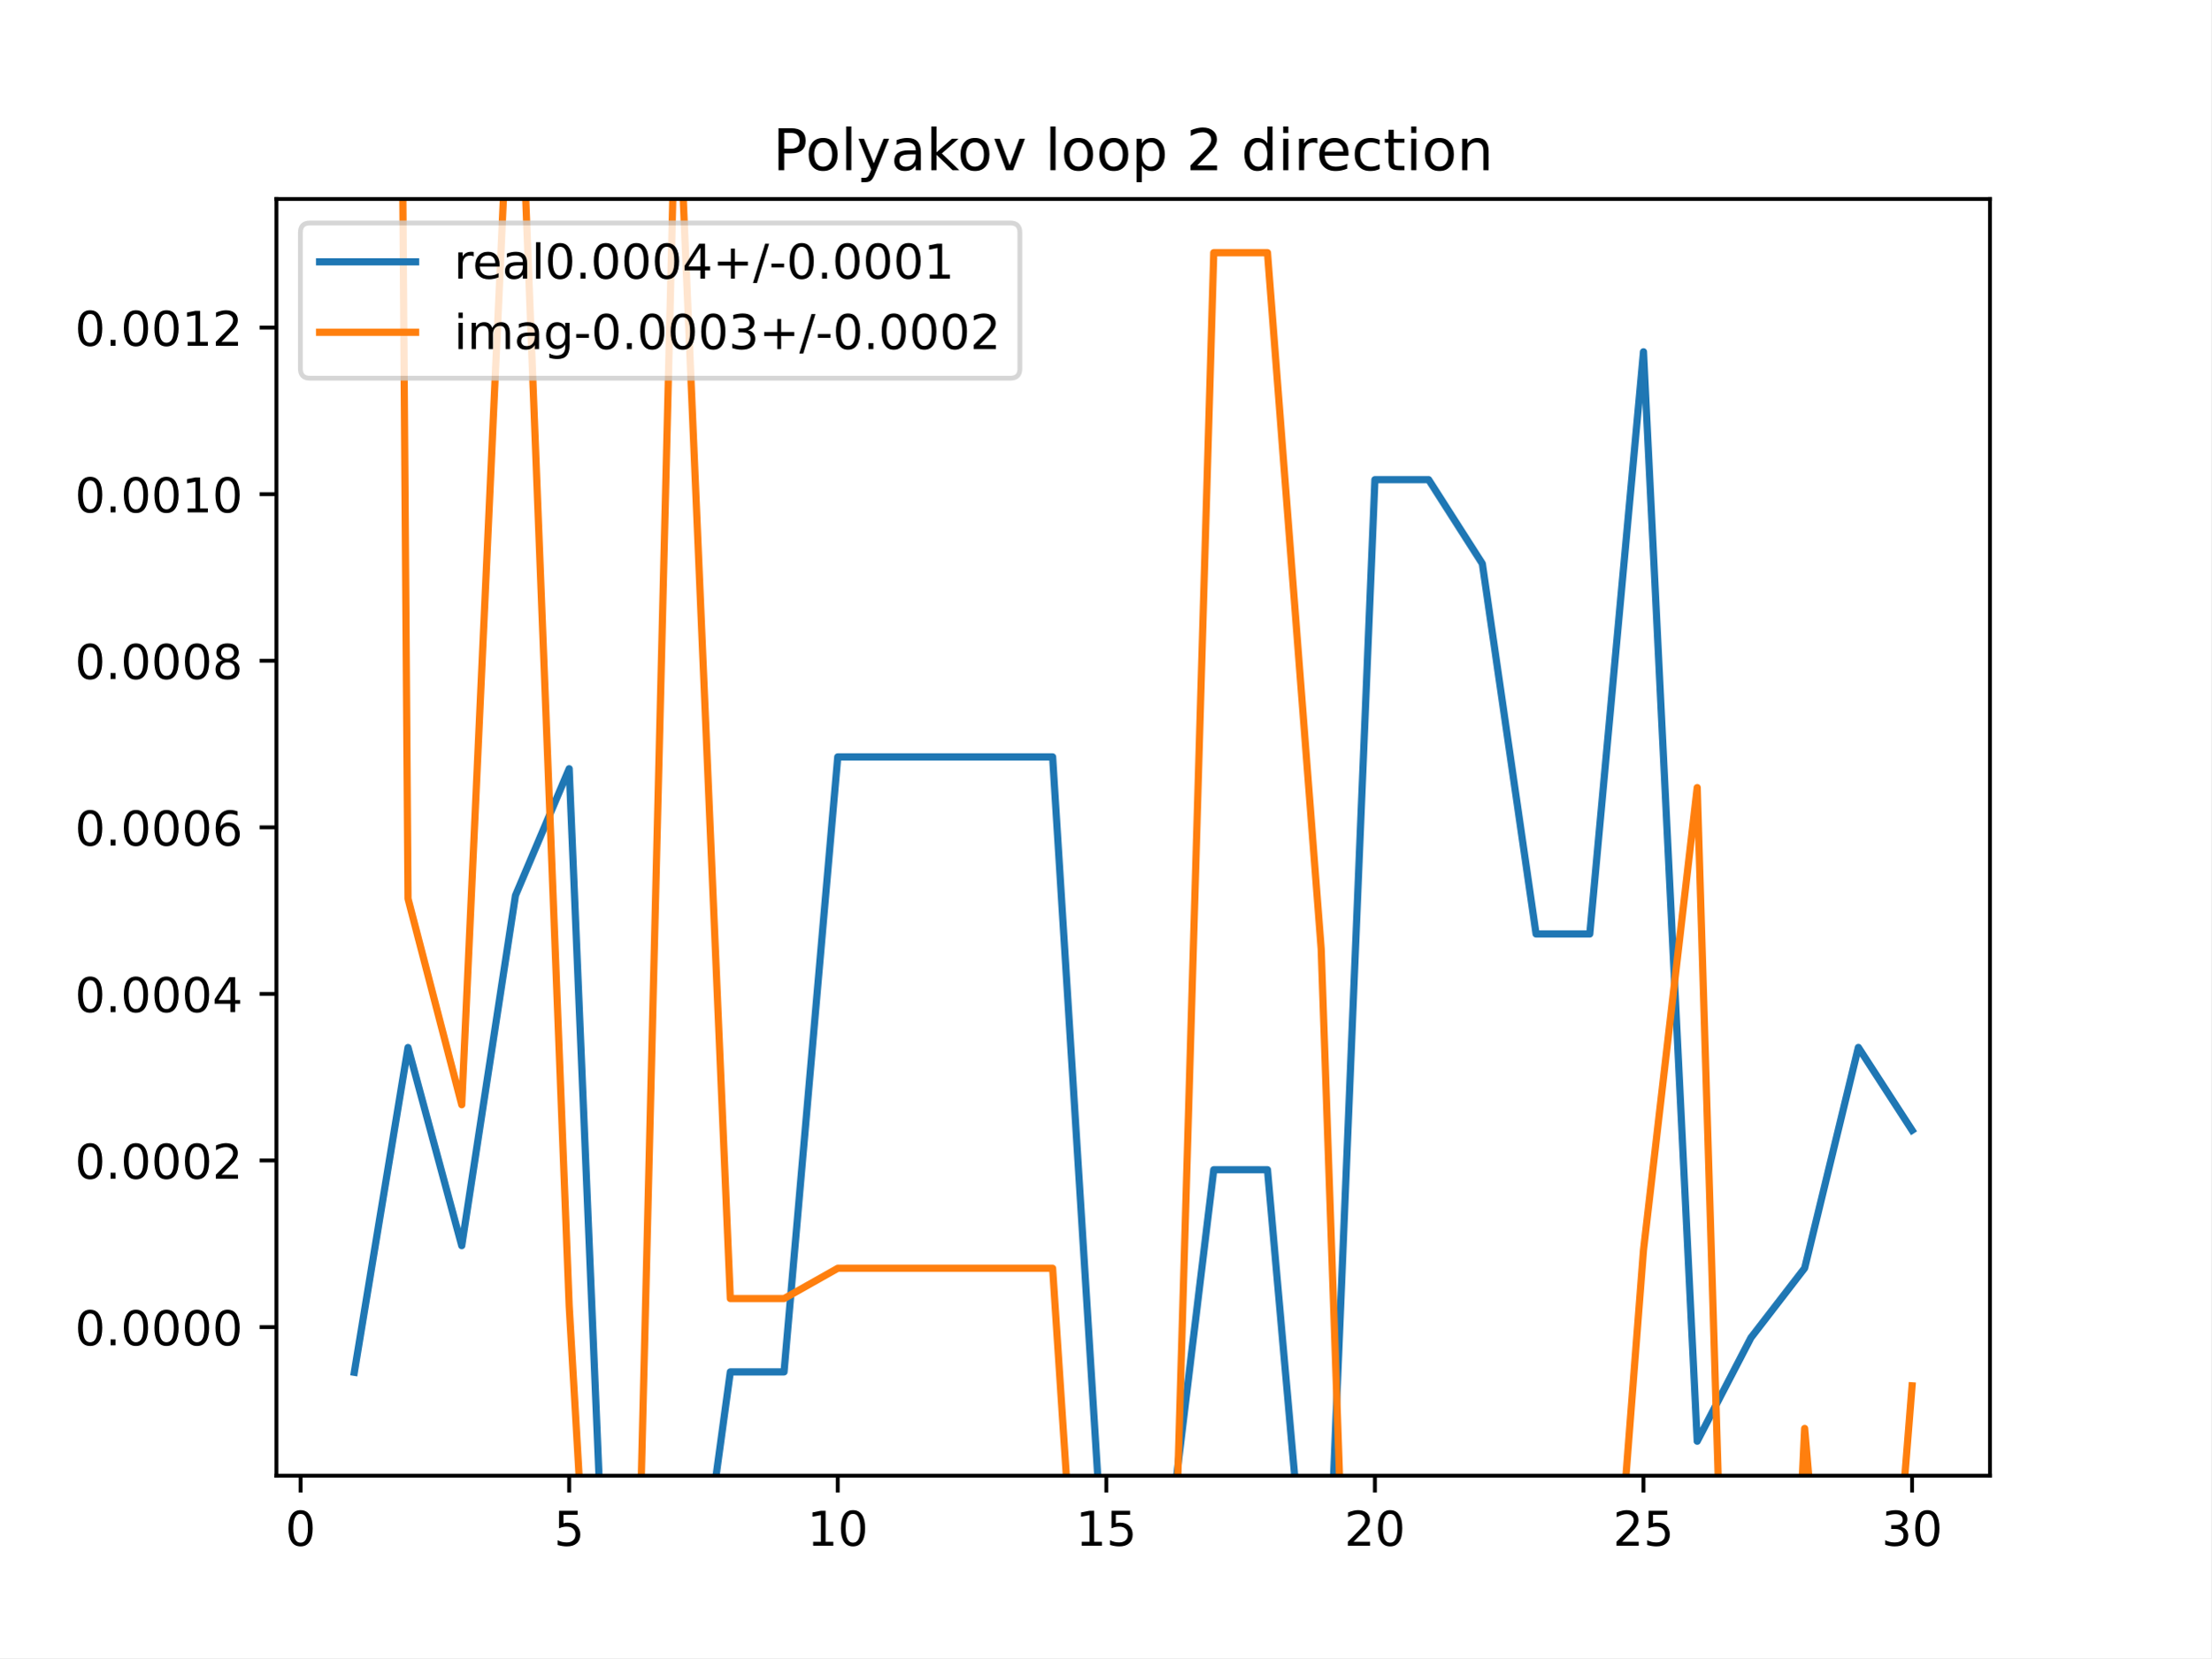
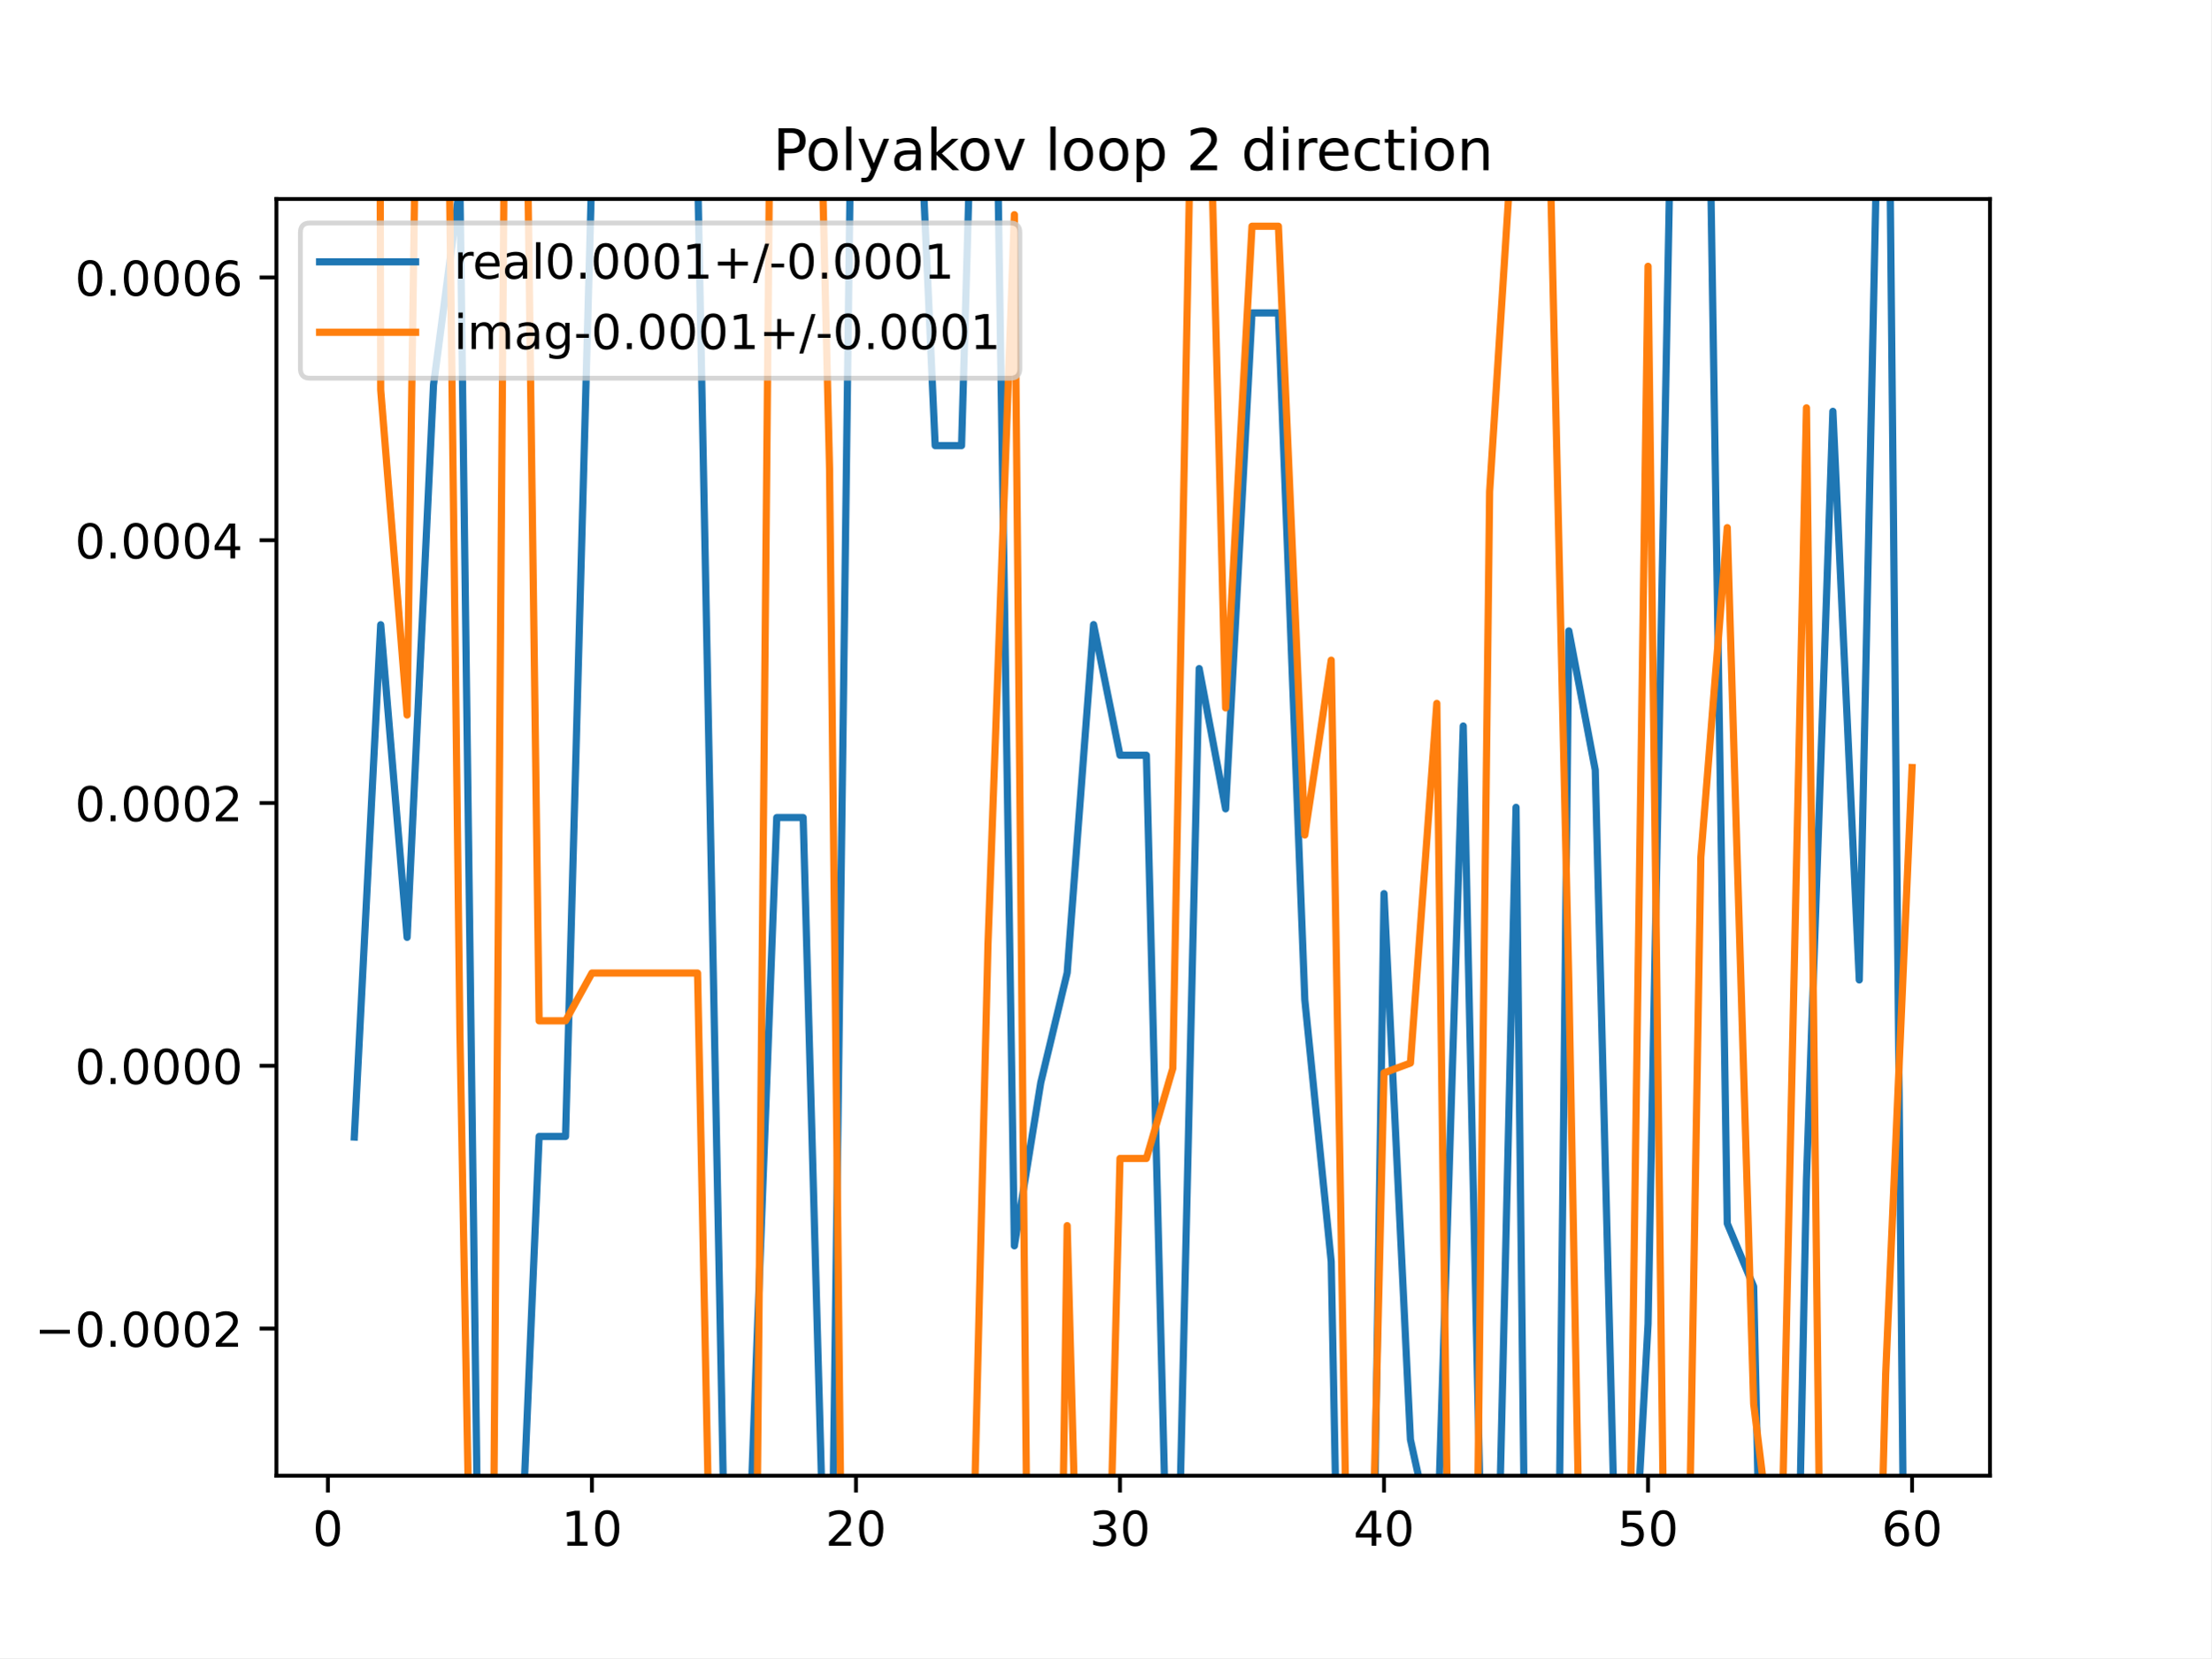
<svg xmlns="http://www.w3.org/2000/svg" xmlns:xlink="http://www.w3.org/1999/xlink" height="345.6pt" version="1.1" viewBox="0 0 460.8 345.6" width="460.8pt">
  <defs>
    <style type="text/css">
*{stroke-linecap:butt;stroke-linejoin:round;}
  </style>
  </defs>
  <g id="figure_1">
    <g id="patch_1">
      <path d="M 0 345.6  L 460.8 345.6  L 460.8 0  L 0 0  z " style="fill:#ffffff;" />
    </g>
    <g id="axes_1">
      <g id="patch_2">
        <path d="M 57.6 307.584  L 414.72 307.584  L 414.72 41.472  L 57.6 41.472  z " style="fill:#ffffff;" />
      </g>
      <g id="matplotlib.axis_1">
        <g id="xtick_1">
          <g id="line2d_1">
            <defs>
-               <path d="M 0 0  L 0 3.5  " id="m779e3c43b7" style="stroke:#000000;stroke-width:0.8;" />
-             </defs>
-             <g>
-               <use style="stroke:#000000;stroke-width:0.8;" x="62.638" xlink:href="#m779e3c43b7" y="307.584" />
+               <path d="M 0 0  L 0 3.5  " id="m7eafd9f081" style="stroke:#000000;stroke-width:0.8;" />
+             </defs>
+             <g>
+               <use style="stroke:#000000;stroke-width:0.8;" x="68.33" xlink:href="#m7eafd9f081" y="307.584" />
            </g>
          </g>
          <g id="text_1">
            <defs>
              <path d="M 31.781 66.406  Q 24.172 66.406 20.328 58.906  Q 16.5 51.422 16.5 36.375  Q 16.5 21.391 20.328 13.891  Q 24.172 6.391 31.781 6.391  Q 39.453 6.391 43.281 13.891  Q 47.125 21.391 47.125 36.375  Q 47.125 51.422 43.281 58.906  Q 39.453 66.406 31.781 66.406  z M 31.781 74.219  Q 44.047 74.219 50.516 64.516  Q 56.984 54.828 56.984 36.375  Q 56.984 17.969 50.516 8.266  Q 44.047 -1.422 31.781 -1.422  Q 19.531 -1.422 13.062 8.266  Q 6.594 17.969 6.594 36.375  Q 6.594 54.828 13.062 64.516  Q 19.531 74.219 31.781 74.219  z " id="DejaVuSans-48" />
            </defs>
-             <g transform="translate(59.45649 322.1824)scale(0.1 -0.1)">
+             <g transform="translate(65.14886 322.1824)scale(0.1 -0.1)">
              <use xlink:href="#DejaVuSans-48" />
            </g>
          </g>
        </g>
        <g id="xtick_2">
          <g id="line2d_2">
            <g>
-               <use style="stroke:#000000;stroke-width:0.8;" x="118.613" xlink:href="#m779e3c43b7" y="307.584" />
+               <use style="stroke:#000000;stroke-width:0.8;" x="123.356" xlink:href="#m7eafd9f081" y="307.584" />
            </g>
          </g>
          <g id="text_2">
            <defs>
-               <path d="M 10.797 72.906  L 49.516 72.906  L 49.516 64.594  L 19.828 64.594  L 19.828 46.734  Q 21.969 47.469 24.109 47.828  Q 26.266 48.188 28.422 48.188  Q 40.625 48.188 47.75 41.5  Q 54.891 34.812 54.891 23.391  Q 54.891 11.625 47.562 5.094  Q 40.234 -1.422 26.906 -1.422  Q 22.312 -1.422 17.547 -0.641  Q 12.797 0.141 7.719 1.703  L 7.719 11.625  Q 12.109 9.234 16.797 8.062  Q 21.484 6.891 26.703 6.891  Q 35.156 6.891 40.078 11.328  Q 45.016 15.766 45.016 23.391  Q 45.016 31 40.078 35.438  Q 35.156 39.891 26.703 39.891  Q 22.75 39.891 18.812 39.016  Q 14.891 38.141 10.797 36.281  z " id="DejaVuSans-53" />
-             </defs>
-             <g transform="translate(115.4314 322.1824)scale(0.1 -0.1)">
-               <use xlink:href="#DejaVuSans-53" />
+               <path d="M 12.406 8.297  L 28.516 8.297  L 28.516 63.922  L 10.984 60.406  L 10.984 69.391  L 28.422 72.906  L 38.281 72.906  L 38.281 8.297  L 54.391 8.297  L 54.391 0  L 12.406 0  z " id="DejaVuSans-49" />
+             </defs>
+             <g transform="translate(116.9938 322.1824)scale(0.1 -0.1)">
+               <use xlink:href="#DejaVuSans-49" />
+               <use x="63.623" xlink:href="#DejaVuSans-48" />
            </g>
          </g>
        </g>
        <g id="xtick_3">
          <g id="line2d_3">
            <g>
-               <use style="stroke:#000000;stroke-width:0.8;" x="174.588" xlink:href="#m779e3c43b7" y="307.584" />
+               <use style="stroke:#000000;stroke-width:0.8;" x="178.382" xlink:href="#m7eafd9f081" y="307.584" />
            </g>
          </g>
          <g id="text_3">
            <defs>
-               <path d="M 12.406 8.297  L 28.516 8.297  L 28.516 63.922  L 10.984 60.406  L 10.984 69.391  L 28.422 72.906  L 38.281 72.906  L 38.281 8.297  L 54.391 8.297  L 54.391 0  L 12.406 0  z " id="DejaVuSans-49" />
-             </defs>
-             <g transform="translate(168.2251 322.1824)scale(0.1 -0.1)">
-               <use xlink:href="#DejaVuSans-49" />
+               <path d="M 19.188 8.297  L 53.609 8.297  L 53.609 0  L 7.328 0  L 7.328 8.297  Q 12.938 14.109 22.625 23.891  Q 32.328 33.688 34.812 36.531  Q 39.547 41.844 41.422 45.531  Q 43.312 49.219 43.312 52.781  Q 43.312 58.594 39.234 62.25  Q 35.156 65.922 28.609 65.922  Q 23.969 65.922 18.812 64.312  Q 13.672 62.703 7.812 59.422  L 7.812 69.391  Q 13.766 71.781 18.938 73  Q 24.125 74.219 28.422 74.219  Q 39.75 74.219 46.484 68.547  Q 53.219 62.891 53.219 53.422  Q 53.219 48.922 51.531 44.891  Q 49.859 40.875 45.406 35.406  Q 44.188 33.984 37.641 27.219  Q 31.109 20.453 19.188 8.297  z " id="DejaVuSans-50" />
+             </defs>
+             <g transform="translate(172.02 322.1824)scale(0.1 -0.1)">
+               <use xlink:href="#DejaVuSans-50" />
              <use x="63.623" xlink:href="#DejaVuSans-48" />
            </g>
          </g>
        </g>
        <g id="xtick_4">
          <g id="line2d_4">
            <g>
-               <use style="stroke:#000000;stroke-width:0.8;" x="230.563" xlink:href="#m779e3c43b7" y="307.584" />
+               <use style="stroke:#000000;stroke-width:0.8;" x="233.409" xlink:href="#m7eafd9f081" y="307.584" />
            </g>
          </g>
          <g id="text_4">
-             <g transform="translate(224.2 322.1824)scale(0.1 -0.1)">
-               <use xlink:href="#DejaVuSans-49" />
-               <use x="63.623" xlink:href="#DejaVuSans-53" />
+             <defs>
+               <path d="M 40.578 39.312  Q 47.656 37.797 51.625 33  Q 55.609 28.219 55.609 21.188  Q 55.609 10.406 48.188 4.484  Q 40.766 -1.422 27.094 -1.422  Q 22.516 -1.422 17.656 -0.516  Q 12.797 0.391 7.625 2.203  L 7.625 11.719  Q 11.719 9.328 16.594 8.109  Q 21.484 6.891 26.812 6.891  Q 36.078 6.891 40.938 10.547  Q 45.797 14.203 45.797 21.188  Q 45.797 27.641 41.281 31.266  Q 36.766 34.906 28.719 34.906  L 20.219 34.906  L 20.219 43.016  L 29.109 43.016  Q 36.375 43.016 40.234 45.922  Q 44.094 48.828 44.094 54.297  Q 44.094 59.906 40.109 62.906  Q 36.141 65.922 28.719 65.922  Q 24.656 65.922 20.016 65.031  Q 15.375 64.156 9.812 62.312  L 9.812 71.094  Q 15.438 72.656 20.344 73.438  Q 25.25 74.219 29.594 74.219  Q 40.828 74.219 47.359 69.109  Q 53.906 64.016 53.906 55.328  Q 53.906 49.266 50.438 45.094  Q 46.969 40.922 40.578 39.312  z " id="DejaVuSans-51" />
+             </defs>
+             <g transform="translate(227.0462 322.1824)scale(0.1 -0.1)">
+               <use xlink:href="#DejaVuSans-51" />
+               <use x="63.623" xlink:href="#DejaVuSans-48" />
            </g>
          </g>
        </g>
        <g id="xtick_5">
          <g id="line2d_5">
            <g>
-               <use style="stroke:#000000;stroke-width:0.8;" x="286.537" xlink:href="#m779e3c43b7" y="307.584" />
+               <use style="stroke:#000000;stroke-width:0.8;" x="288.435" xlink:href="#m7eafd9f081" y="307.584" />
            </g>
          </g>
          <g id="text_5">
            <defs>
-               <path d="M 19.188 8.297  L 53.609 8.297  L 53.609 0  L 7.328 0  L 7.328 8.297  Q 12.938 14.109 22.625 23.891  Q 32.328 33.688 34.812 36.531  Q 39.547 41.844 41.422 45.531  Q 43.312 49.219 43.312 52.781  Q 43.312 58.594 39.234 62.25  Q 35.156 65.922 28.609 65.922  Q 23.969 65.922 18.812 64.312  Q 13.672 62.703 7.812 59.422  L 7.812 69.391  Q 13.766 71.781 18.938 73  Q 24.125 74.219 28.422 74.219  Q 39.75 74.219 46.484 68.547  Q 53.219 62.891 53.219 53.422  Q 53.219 48.922 51.531 44.891  Q 49.859 40.875 45.406 35.406  Q 44.188 33.984 37.641 27.219  Q 31.109 20.453 19.188 8.297  z " id="DejaVuSans-50" />
-             </defs>
-             <g transform="translate(280.1749 322.1824)scale(0.1 -0.1)">
-               <use xlink:href="#DejaVuSans-50" />
+               <path d="M 37.797 64.312  L 12.891 25.391  L 37.797 25.391  z M 35.203 72.906  L 47.609 72.906  L 47.609 25.391  L 58.016 25.391  L 58.016 17.188  L 47.609 17.188  L 47.609 0  L 37.797 0  L 37.797 17.188  L 4.891 17.188  L 4.891 26.703  z " id="DejaVuSans-52" />
+             </defs>
+             <g transform="translate(282.0724 322.1824)scale(0.1 -0.1)">
+               <use xlink:href="#DejaVuSans-52" />
              <use x="63.623" xlink:href="#DejaVuSans-48" />
            </g>
          </g>
        </g>
        <g id="xtick_6">
          <g id="line2d_6">
            <g>
-               <use style="stroke:#000000;stroke-width:0.8;" x="342.512" xlink:href="#m779e3c43b7" y="307.584" />
+               <use style="stroke:#000000;stroke-width:0.8;" x="343.461" xlink:href="#m7eafd9f081" y="307.584" />
            </g>
          </g>
          <g id="text_6">
-             <g transform="translate(336.1499 322.1824)scale(0.1 -0.1)">
-               <use xlink:href="#DejaVuSans-50" />
-               <use x="63.623" xlink:href="#DejaVuSans-53" />
+             <defs>
+               <path d="M 10.797 72.906  L 49.516 72.906  L 49.516 64.594  L 19.828 64.594  L 19.828 46.734  Q 21.969 47.469 24.109 47.828  Q 26.266 48.188 28.422 48.188  Q 40.625 48.188 47.75 41.5  Q 54.891 34.812 54.891 23.391  Q 54.891 11.625 47.562 5.094  Q 40.234 -1.422 26.906 -1.422  Q 22.312 -1.422 17.547 -0.641  Q 12.797 0.141 7.719 1.703  L 7.719 11.625  Q 12.109 9.234 16.797 8.062  Q 21.484 6.891 26.703 6.891  Q 35.156 6.891 40.078 11.328  Q 45.016 15.766 45.016 23.391  Q 45.016 31 40.078 35.438  Q 35.156 39.891 26.703 39.891  Q 22.75 39.891 18.812 39.016  Q 14.891 38.141 10.797 36.281  z " id="DejaVuSans-53" />
+             </defs>
+             <g transform="translate(337.0986 322.1824)scale(0.1 -0.1)">
+               <use xlink:href="#DejaVuSans-53" />
+               <use x="63.623" xlink:href="#DejaVuSans-48" />
            </g>
          </g>
        </g>
        <g id="xtick_7">
          <g id="line2d_7">
            <g>
-               <use style="stroke:#000000;stroke-width:0.8;" x="398.487" xlink:href="#m779e3c43b7" y="307.584" />
+               <use style="stroke:#000000;stroke-width:0.8;" x="398.487" xlink:href="#m7eafd9f081" y="307.584" />
            </g>
          </g>
          <g id="text_7">
            <defs>
-               <path d="M 40.578 39.312  Q 47.656 37.797 51.625 33  Q 55.609 28.219 55.609 21.188  Q 55.609 10.406 48.188 4.484  Q 40.766 -1.422 27.094 -1.422  Q 22.516 -1.422 17.656 -0.516  Q 12.797 0.391 7.625 2.203  L 7.625 11.719  Q 11.719 9.328 16.594 8.109  Q 21.484 6.891 26.812 6.891  Q 36.078 6.891 40.938 10.547  Q 45.797 14.203 45.797 21.188  Q 45.797 27.641 41.281 31.266  Q 36.766 34.906 28.719 34.906  L 20.219 34.906  L 20.219 43.016  L 29.109 43.016  Q 36.375 43.016 40.234 45.922  Q 44.094 48.828 44.094 54.297  Q 44.094 59.906 40.109 62.906  Q 36.141 65.922 28.719 65.922  Q 24.656 65.922 20.016 65.031  Q 15.375 64.156 9.812 62.312  L 9.812 71.094  Q 15.438 72.656 20.344 73.438  Q 25.25 74.219 29.594 74.219  Q 40.828 74.219 47.359 69.109  Q 53.906 64.016 53.906 55.328  Q 53.906 49.266 50.438 45.094  Q 46.969 40.922 40.578 39.312  z " id="DejaVuSans-51" />
+               <path d="M 33.016 40.375  Q 26.375 40.375 22.484 35.828  Q 18.609 31.297 18.609 23.391  Q 18.609 15.531 22.484 10.953  Q 26.375 6.391 33.016 6.391  Q 39.656 6.391 43.531 10.953  Q 47.406 15.531 47.406 23.391  Q 47.406 31.297 43.531 35.828  Q 39.656 40.375 33.016 40.375  z M 52.594 71.297  L 52.594 62.312  Q 48.875 64.062 45.094 64.984  Q 41.312 65.922 37.594 65.922  Q 27.828 65.922 22.672 59.328  Q 17.531 52.734 16.797 39.406  Q 19.672 43.656 24.016 45.922  Q 28.375 48.188 33.594 48.188  Q 44.578 48.188 50.953 41.516  Q 57.328 34.859 57.328 23.391  Q 57.328 12.156 50.688 5.359  Q 44.047 -1.422 33.016 -1.422  Q 20.359 -1.422 13.672 8.266  Q 6.984 17.969 6.984 36.375  Q 6.984 53.656 15.188 63.938  Q 23.391 74.219 37.203 74.219  Q 40.922 74.219 44.703 73.484  Q 48.484 72.75 52.594 71.297  z " id="DejaVuSans-54" />
            </defs>
            <g transform="translate(392.1248 322.1824)scale(0.1 -0.1)">
-               <use xlink:href="#DejaVuSans-51" />
+               <use xlink:href="#DejaVuSans-54" />
              <use x="63.623" xlink:href="#DejaVuSans-48" />
            </g>
          </g>
        </g>
      </g>
      <g id="matplotlib.axis_2">
        <g id="ytick_1">
          <g id="line2d_8">
            <defs>
-               <path d="M 0 0  L -3.5 0  " id="m51bf676c31" style="stroke:#000000;stroke-width:0.8;" />
-             </defs>
-             <g>
-               <use style="stroke:#000000;stroke-width:0.8;" x="57.6" xlink:href="#m51bf676c31" y="276.61" />
+               <path d="M 0 0  L -3.5 0  " id="mefe48803ef" style="stroke:#000000;stroke-width:0.8;" />
+             </defs>
+             <g>
+               <use style="stroke:#000000;stroke-width:0.8;" x="57.6" xlink:href="#mefe48803ef" y="276.922" />
            </g>
          </g>
          <g id="text_8">
            <defs>
+               <path d="M 10.594 35.5  L 73.188 35.5  L 73.188 27.203  L 10.594 27.203  z " id="DejaVuSans-8722" />
              <path d="M 10.688 12.406  L 21 12.406  L 21 0  L 10.688 0  z " id="DejaVuSans-46" />
            </defs>
-             <g transform="translate(15.60938 280.4095)scale(0.1 -0.1)">
+             <g transform="translate(7.229687 280.7209)scale(0.1 -0.1)">
+               <use xlink:href="#DejaVuSans-8722" />
+               <use x="83.789" xlink:href="#DejaVuSans-48" />
+               <use x="147.412" xlink:href="#DejaVuSans-46" />
+               <use x="179.199" xlink:href="#DejaVuSans-48" />
+               <use x="242.822" xlink:href="#DejaVuSans-48" />
+               <use x="306.445" xlink:href="#DejaVuSans-48" />
+               <use x="370.068" xlink:href="#DejaVuSans-50" />
+             </g>
+           </g>
+         </g>
+         <g id="ytick_2">
+           <g id="line2d_9">
+             <g>
+               <use style="stroke:#000000;stroke-width:0.8;" x="57.6" xlink:href="#mefe48803ef" y="222.145" />
+             </g>
+           </g>
+           <g id="text_9">
+             <g transform="translate(15.60938 225.9446)scale(0.1 -0.1)">
              <use xlink:href="#DejaVuSans-48" />
              <use x="63.623" xlink:href="#DejaVuSans-46" />
              <use x="95.41" xlink:href="#DejaVuSans-48" />
              <use x="159.033" xlink:href="#DejaVuSans-48" />
              <use x="222.656" xlink:href="#DejaVuSans-48" />
              <use x="286.279" xlink:href="#DejaVuSans-48" />
            </g>
          </g>
        </g>
-         <g id="ytick_2">
-           <g id="line2d_9">
-             <g>
-               <use style="stroke:#000000;stroke-width:0.8;" x="57.6" xlink:href="#m51bf676c31" y="241.887" />
-             </g>
-           </g>
-           <g id="text_9">
-             <g transform="translate(15.60938 245.6865)scale(0.1 -0.1)">
+         <g id="ytick_3">
+           <g id="line2d_10">
+             <g>
+               <use style="stroke:#000000;stroke-width:0.8;" x="57.6" xlink:href="#mefe48803ef" y="167.369" />
+             </g>
+           </g>
+           <g id="text_10">
+             <g transform="translate(15.60938 171.1682)scale(0.1 -0.1)">
              <use xlink:href="#DejaVuSans-48" />
              <use x="63.623" xlink:href="#DejaVuSans-46" />
              <use x="95.41" xlink:href="#DejaVuSans-48" />
              <use x="159.033" xlink:href="#DejaVuSans-48" />
              <use x="222.656" xlink:href="#DejaVuSans-48" />
              <use x="286.279" xlink:href="#DejaVuSans-50" />
            </g>
          </g>
        </g>
-         <g id="ytick_3">
-           <g id="line2d_10">
-             <g>
-               <use style="stroke:#000000;stroke-width:0.8;" x="57.6" xlink:href="#m51bf676c31" y="207.164" />
-             </g>
-           </g>
-           <g id="text_10">
-             <defs>
-               <path d="M 37.797 64.312  L 12.891 25.391  L 37.797 25.391  z M 35.203 72.906  L 47.609 72.906  L 47.609 25.391  L 58.016 25.391  L 58.016 17.188  L 47.609 17.188  L 47.609 0  L 37.797 0  L 37.797 17.188  L 4.891 17.188  L 4.891 26.703  z " id="DejaVuSans-52" />
-             </defs>
-             <g transform="translate(15.60938 210.9635)scale(0.1 -0.1)">
+         <g id="ytick_4">
+           <g id="line2d_11">
+             <g>
+               <use style="stroke:#000000;stroke-width:0.8;" x="57.6" xlink:href="#mefe48803ef" y="112.593" />
+             </g>
+           </g>
+           <g id="text_11">
+             <g transform="translate(15.60938 116.3919)scale(0.1 -0.1)">
              <use xlink:href="#DejaVuSans-48" />
              <use x="63.623" xlink:href="#DejaVuSans-46" />
              <use x="95.41" xlink:href="#DejaVuSans-48" />
              <use x="159.033" xlink:href="#DejaVuSans-48" />
              <use x="222.656" xlink:href="#DejaVuSans-48" />
              <use x="286.279" xlink:href="#DejaVuSans-52" />
            </g>
          </g>
        </g>
-         <g id="ytick_4">
-           <g id="line2d_11">
-             <g>
-               <use style="stroke:#000000;stroke-width:0.8;" x="57.6" xlink:href="#m51bf676c31" y="172.441" />
-             </g>
-           </g>
-           <g id="text_11">
-             <defs>
-               <path d="M 33.016 40.375  Q 26.375 40.375 22.484 35.828  Q 18.609 31.297 18.609 23.391  Q 18.609 15.531 22.484 10.953  Q 26.375 6.391 33.016 6.391  Q 39.656 6.391 43.531 10.953  Q 47.406 15.531 47.406 23.391  Q 47.406 31.297 43.531 35.828  Q 39.656 40.375 33.016 40.375  z M 52.594 71.297  L 52.594 62.312  Q 48.875 64.062 45.094 64.984  Q 41.312 65.922 37.594 65.922  Q 27.828 65.922 22.672 59.328  Q 17.531 52.734 16.797 39.406  Q 19.672 43.656 24.016 45.922  Q 28.375 48.188 33.594 48.188  Q 44.578 48.188 50.953 41.516  Q 57.328 34.859 57.328 23.391  Q 57.328 12.156 50.688 5.359  Q 44.047 -1.422 33.016 -1.422  Q 20.359 -1.422 13.672 8.266  Q 6.984 17.969 6.984 36.375  Q 6.984 53.656 15.188 63.938  Q 23.391 74.219 37.203 74.219  Q 40.922 74.219 44.703 73.484  Q 48.484 72.75 52.594 71.297  z " id="DejaVuSans-54" />
-             </defs>
-             <g transform="translate(15.60938 176.2405)scale(0.1 -0.1)">
+         <g id="ytick_5">
+           <g id="line2d_12">
+             <g>
+               <use style="stroke:#000000;stroke-width:0.8;" x="57.6" xlink:href="#mefe48803ef" y="57.816" />
+             </g>
+           </g>
+           <g id="text_12">
+             <g transform="translate(15.60938 61.61552)scale(0.1 -0.1)">
              <use xlink:href="#DejaVuSans-48" />
              <use x="63.623" xlink:href="#DejaVuSans-46" />
              <use x="95.41" xlink:href="#DejaVuSans-48" />
              <use x="159.033" xlink:href="#DejaVuSans-48" />
              <use x="222.656" xlink:href="#DejaVuSans-48" />
              <use x="286.279" xlink:href="#DejaVuSans-54" />
            </g>
          </g>
        </g>
-         <g id="ytick_5">
-           <g id="line2d_12">
-             <g>
-               <use style="stroke:#000000;stroke-width:0.8;" x="57.6" xlink:href="#m51bf676c31" y="137.718" />
-             </g>
-           </g>
-           <g id="text_12">
-             <defs>
-               <path d="M 31.781 34.625  Q 24.75 34.625 20.719 30.859  Q 16.703 27.094 16.703 20.516  Q 16.703 13.922 20.719 10.156  Q 24.75 6.391 31.781 6.391  Q 38.812 6.391 42.859 10.172  Q 46.922 13.969 46.922 20.516  Q 46.922 27.094 42.891 30.859  Q 38.875 34.625 31.781 34.625  z M 21.922 38.812  Q 15.578 40.375 12.031 44.719  Q 8.5 49.078 8.5 55.328  Q 8.5 64.062 14.719 69.141  Q 20.953 74.219 31.781 74.219  Q 42.672 74.219 48.875 69.141  Q 55.078 64.062 55.078 55.328  Q 55.078 49.078 51.531 44.719  Q 48 40.375 41.703 38.812  Q 48.828 37.156 52.797 32.312  Q 56.781 27.484 56.781 20.516  Q 56.781 9.906 50.312 4.234  Q 43.844 -1.422 31.781 -1.422  Q 19.734 -1.422 13.25 4.234  Q 6.781 9.906 6.781 20.516  Q 6.781 27.484 10.781 32.312  Q 14.797 37.156 21.922 38.812  z M 18.312 54.391  Q 18.312 48.734 21.844 45.562  Q 25.391 42.391 31.781 42.391  Q 38.141 42.391 41.719 45.562  Q 45.312 48.734 45.312 54.391  Q 45.312 60.062 41.719 63.234  Q 38.141 66.406 31.781 66.406  Q 25.391 66.406 21.844 63.234  Q 18.312 60.062 18.312 54.391  z " id="DejaVuSans-56" />
-             </defs>
-             <g transform="translate(15.60938 141.5176)scale(0.1 -0.1)">
-               <use xlink:href="#DejaVuSans-48" />
-               <use x="63.623" xlink:href="#DejaVuSans-46" />
-               <use x="95.41" xlink:href="#DejaVuSans-48" />
-               <use x="159.033" xlink:href="#DejaVuSans-48" />
-               <use x="222.656" xlink:href="#DejaVuSans-48" />
-               <use x="286.279" xlink:href="#DejaVuSans-56" />
-             </g>
-           </g>
-         </g>
-         <g id="ytick_6">
-           <g id="line2d_13">
-             <g>
-               <use style="stroke:#000000;stroke-width:0.8;" x="57.6" xlink:href="#m51bf676c31" y="102.995" />
-             </g>
-           </g>
-           <g id="text_13">
-             <g transform="translate(15.60938 106.7946)scale(0.1 -0.1)">
-               <use xlink:href="#DejaVuSans-48" />
-               <use x="63.623" xlink:href="#DejaVuSans-46" />
-               <use x="95.41" xlink:href="#DejaVuSans-48" />
-               <use x="159.033" xlink:href="#DejaVuSans-48" />
-               <use x="222.656" xlink:href="#DejaVuSans-49" />
-               <use x="286.279" xlink:href="#DejaVuSans-48" />
-             </g>
-           </g>
-         </g>
-         <g id="ytick_7">
-           <g id="line2d_14">
-             <g>
-               <use style="stroke:#000000;stroke-width:0.8;" x="57.6" xlink:href="#m51bf676c31" y="68.272" />
-             </g>
-           </g>
-           <g id="text_14">
-             <g transform="translate(15.60938 72.07157)scale(0.1 -0.1)">
-               <use xlink:href="#DejaVuSans-48" />
-               <use x="63.623" xlink:href="#DejaVuSans-46" />
-               <use x="95.41" xlink:href="#DejaVuSans-48" />
-               <use x="159.033" xlink:href="#DejaVuSans-48" />
-               <use x="222.656" xlink:href="#DejaVuSans-49" />
-               <use x="286.279" xlink:href="#DejaVuSans-50" />
-             </g>
-           </g>
-         </g>
-       </g>
-       <g id="line2d_15">
-         <path clip-path="url(#p503622e63b)" d="M 73.833 286.024  L 85.028 218.332  L 96.223 259.64  L 107.418 186.647  L 118.613 160.227  L 126.469 346.6  M 143.885 346.6  L 152.198 285.947  L 163.393 285.947  L 174.588 157.76  L 185.783 157.76  L 196.978 157.76  L 208.173 157.76  L 219.368 157.76  L 230.563 336.25  L 241.757 336.25  L 252.952 243.81  L 264.147 243.81  L 273.274 346.6  M 276.309 346.6  L 286.537 99.972  L 297.732 99.972  L 308.927 117.488  L 320.122 194.666  L 331.317 194.666  L 342.512 73.318  L 353.707 300.399  L 364.902 278.827  L 376.097 264.314  L 387.292 218.315  L 398.487 235.583  " style="fill:none;stroke:#1f77b4;stroke-linecap:square;stroke-width:1.5;" />
-       </g>
-       <g id="line2d_16">
-         <path clip-path="url(#p503622e63b)" d="M 83.641 -1  L 85.028 187.313  L 96.223 230.263  L 106.856 -1  M 107.897 -1  L 118.613 272.172  L 122.958 346.6  M 132.696 346.6  L 141.003 9.197  L 152.198 270.669  L 163.393 270.669  L 174.588 264.355  L 185.783 264.355  L 196.978 264.355  L 208.173 264.355  L 219.368 264.355  L 224.801 346.6  M 244.319 346.6  L 252.952 52.661  L 264.147 52.661  L 275.342 197.809  L 280.512 346.6  M 335.829 346.6  L 342.512 260.566  L 353.707 164.155  L 359.256 346.6  M 373.764 346.6  L 376.097 297.733  L 380.312 346.6  M 393.826 346.6  L 398.487 288.853  " style="fill:none;stroke:#ff7f0e;stroke-linecap:square;stroke-width:1.5;" />
+       </g>
+       <g id="line2d_13">
+         <path clip-path="url(#p3f88270615)" d="M 73.833 236.996  L 79.335 130.21  L 84.838 195.374  L 90.341 80.226  L 95.843 38.548  L 99.889 346.6  M 107.666 346.6  L 112.351 236.874  L 117.854 236.874  L 123.356 34.657  L 128.859 34.657  L 134.362 34.657  L 139.864 34.657  L 145.367 34.657  L 150.869 316.228  L 156.372 316.228  L 161.875 170.402  L 167.377 170.402  L 172.252 346.6  M 173.173 346.6  L 177.665 -1  M 190.648 -1  L 194.89 92.876  L 200.393 92.876  L 203.091 -1  M 207.394 -1  L 211.398 259.673  L 216.901 225.642  L 222.403 202.748  L 227.906 130.183  L 233.409 157.424  L 238.911 157.424  L 243.635 346.6  M 245.134 346.6  L 249.917 139.354  L 255.419 168.592  L 260.922 65.214  L 266.424 65.214  L 271.927 208.386  L 277.43 262.957  L 279.041 346.6  M 286 346.6  L 288.435 186.263  L 293.938 300.04  L 299.44 325.04  L 304.943 151.321  L 309.204 346.6  M 311.777 346.6  L 315.948 168.277  L 318.021 346.6  M 324.632 346.6  L 326.953 131.503  L 332.456 160.483  L 337.205 346.6  M 339.581 346.6  L 343.461 275.946  L 348.696 -1  M 355.919 -1  L 359.969 254.998  L 365.472 268.148  L 367.204 346.6  M 374.434 346.6  L 376.477 245.797  L 381.979 85.729  L 387.482 204.249  L 391.816 -1  M 393.531 -1  L 396.961 346.6  " style="fill:none;stroke:#1f77b4;stroke-linecap:square;stroke-width:1.5;" />
+       </g>
+       <g id="line2d_14">
+         <path clip-path="url(#p3f88270615)" d="M 79.147 -1  L 79.335 81.276  L 84.838 149.031  L 86.987 -1  M 93.201 -1  L 95.843 215.143  L 98.235 346.6  M 102.658 346.6  L 105.324 -1  M 109.499 -1  L 112.351 212.773  L 117.854 212.773  L 123.356 202.813  L 128.859 202.813  L 134.362 202.813  L 139.864 202.813  L 145.367 202.813  L 148.327 346.6  M 157.503 346.6  L 160.684 -1  M 170.505 -1  L 172.88 97.834  L 175.573 346.6  M 202.271 346.6  L 205.896 196.835  L 211.398 44.744  L 214.259 346.6  M 221.048 346.6  L 222.403 255.466  L 224.852 346.6  M 230.764 346.6  L 233.409 241.459  L 238.911 241.459  L 244.414 222.684  L 248.646 -1  M 251.629 -1  L 255.419 147.551  L 260.922 47.15  L 266.424 47.15  L 271.927 174.037  L 277.43 137.596  L 281.048 346.6  M 285.516 346.6  L 288.435 223.625  L 293.938 221.577  L 299.44 146.603  L 302.051 346.6  M 307.56 346.6  L 310.445 102.485  L 315.948 16.973  L 317.765 -1  M 322.279 -1  L 326.953 204.641  L 329.588 346.6  M 339.354 346.6  L 343.461 55.498  L 347.034 346.6  M 351.624 346.6  L 354.466 178.651  L 359.969 109.966  L 365.472 292.621  L 370.974 337.209  L 376.477 85.001  L 379.544 346.6  M 391.428 346.6  L 392.985 286.396  L 398.487 159.978  " style="fill:none;stroke:#ff7f0e;stroke-linecap:square;stroke-width:1.5;" />
      </g>
      <g id="patch_3">
        <path d="M 57.6 307.584  L 57.6 41.472  " style="fill:none;stroke:#000000;stroke-linecap:square;stroke-linejoin:miter;stroke-width:0.8;" />
      </g>
      <g id="patch_4">
        <path d="M 414.72 307.584  L 414.72 41.472  " style="fill:none;stroke:#000000;stroke-linecap:square;stroke-linejoin:miter;stroke-width:0.8;" />
      </g>
      <g id="patch_5">
        <path d="M 57.6 307.584  L 414.72 307.584  " style="fill:none;stroke:#000000;stroke-linecap:square;stroke-linejoin:miter;stroke-width:0.8;" />
      </g>
      <g id="patch_6">
        <path d="M 57.6 41.472  L 414.72 41.472  " style="fill:none;stroke:#000000;stroke-linecap:square;stroke-linejoin:miter;stroke-width:0.8;" />
      </g>
-       <g id="text_15">
+       <g id="text_13">
        <defs>
          <path d="M 19.672 64.797  L 19.672 37.406  L 32.078 37.406  Q 38.969 37.406 42.719 40.969  Q 46.484 44.531 46.484 51.125  Q 46.484 57.672 42.719 61.234  Q 38.969 64.797 32.078 64.797  z M 9.812 72.906  L 32.078 72.906  Q 44.344 72.906 50.609 67.359  Q 56.891 61.812 56.891 51.125  Q 56.891 40.328 50.609 34.812  Q 44.344 29.297 32.078 29.297  L 19.672 29.297  L 19.672 0  L 9.812 0  z " id="DejaVuSans-80" />
          <path d="M 30.609 48.391  Q 23.391 48.391 19.188 42.75  Q 14.984 37.109 14.984 27.297  Q 14.984 17.484 19.156 11.844  Q 23.344 6.203 30.609 6.203  Q 37.797 6.203 41.984 11.859  Q 46.188 17.531 46.188 27.297  Q 46.188 37.016 41.984 42.703  Q 37.797 48.391 30.609 48.391  z M 30.609 56  Q 42.328 56 49.016 48.375  Q 55.719 40.766 55.719 27.297  Q 55.719 13.875 49.016 6.219  Q 42.328 -1.422 30.609 -1.422  Q 18.844 -1.422 12.172 6.219  Q 5.516 13.875 5.516 27.297  Q 5.516 40.766 12.172 48.375  Q 18.844 56 30.609 56  z " id="DejaVuSans-111" />
          <path d="M 9.422 75.984  L 18.406 75.984  L 18.406 0  L 9.422 0  z " id="DejaVuSans-108" />
          <path d="M 32.172 -5.078  Q 28.375 -14.844 24.75 -17.812  Q 21.141 -20.797 15.094 -20.797  L 7.906 -20.797  L 7.906 -13.281  L 13.188 -13.281  Q 16.891 -13.281 18.938 -11.516  Q 21 -9.766 23.484 -3.219  L 25.094 0.875  L 2.984 54.688  L 12.5 54.688  L 29.594 11.922  L 46.688 54.688  L 56.203 54.688  z " id="DejaVuSans-121" />
          <path d="M 34.281 27.484  Q 23.391 27.484 19.188 25  Q 14.984 22.516 14.984 16.5  Q 14.984 11.719 18.141 8.906  Q 21.297 6.109 26.703 6.109  Q 34.188 6.109 38.703 11.406  Q 43.219 16.703 43.219 25.484  L 43.219 27.484  z M 52.203 31.203  L 52.203 0  L 43.219 0  L 43.219 8.297  Q 40.141 3.328 35.547 0.953  Q 30.953 -1.422 24.312 -1.422  Q 15.922 -1.422 10.953 3.297  Q 6 8.016 6 15.922  Q 6 25.141 12.172 29.828  Q 18.359 34.516 30.609 34.516  L 43.219 34.516  L 43.219 35.406  Q 43.219 41.609 39.141 45  Q 35.062 48.391 27.688 48.391  Q 23 48.391 18.547 47.266  Q 14.109 46.141 10.016 43.891  L 10.016 52.203  Q 14.938 54.109 19.578 55.047  Q 24.219 56 28.609 56  Q 40.484 56 46.344 49.844  Q 52.203 43.703 52.203 31.203  z " id="DejaVuSans-97" />
          <path d="M 9.078 75.984  L 18.109 75.984  L 18.109 31.109  L 44.922 54.688  L 56.391 54.688  L 27.391 29.109  L 57.625 0  L 45.906 0  L 18.109 26.703  L 18.109 0  L 9.078 0  z " id="DejaVuSans-107" />
          <path d="M 2.984 54.688  L 12.5 54.688  L 29.594 8.797  L 46.688 54.688  L 56.203 54.688  L 35.688 0  L 23.484 0  z " id="DejaVuSans-118" />
          <path id="DejaVuSans-32" />
          <path d="M 18.109 8.203  L 18.109 -20.797  L 9.078 -20.797  L 9.078 54.688  L 18.109 54.688  L 18.109 46.391  Q 20.953 51.266 25.266 53.625  Q 29.594 56 35.594 56  Q 45.562 56 51.781 48.094  Q 58.016 40.188 58.016 27.297  Q 58.016 14.406 51.781 6.484  Q 45.562 -1.422 35.594 -1.422  Q 29.594 -1.422 25.266 0.953  Q 20.953 3.328 18.109 8.203  z M 48.688 27.297  Q 48.688 37.203 44.609 42.844  Q 40.531 48.484 33.406 48.484  Q 26.266 48.484 22.188 42.844  Q 18.109 37.203 18.109 27.297  Q 18.109 17.391 22.188 11.75  Q 26.266 6.109 33.406 6.109  Q 40.531 6.109 44.609 11.75  Q 48.688 17.391 48.688 27.297  z " id="DejaVuSans-112" />
          <path d="M 45.406 46.391  L 45.406 75.984  L 54.391 75.984  L 54.391 0  L 45.406 0  L 45.406 8.203  Q 42.578 3.328 38.25 0.953  Q 33.938 -1.422 27.875 -1.422  Q 17.969 -1.422 11.734 6.484  Q 5.516 14.406 5.516 27.297  Q 5.516 40.188 11.734 48.094  Q 17.969 56 27.875 56  Q 33.938 56 38.25 53.625  Q 42.578 51.266 45.406 46.391  z M 14.797 27.297  Q 14.797 17.391 18.875 11.75  Q 22.953 6.109 30.078 6.109  Q 37.203 6.109 41.297 11.75  Q 45.406 17.391 45.406 27.297  Q 45.406 37.203 41.297 42.844  Q 37.203 48.484 30.078 48.484  Q 22.953 48.484 18.875 42.844  Q 14.797 37.203 14.797 27.297  z " id="DejaVuSans-100" />
          <path d="M 9.422 54.688  L 18.406 54.688  L 18.406 0  L 9.422 0  z M 9.422 75.984  L 18.406 75.984  L 18.406 64.594  L 9.422 64.594  z " id="DejaVuSans-105" />
          <path d="M 41.109 46.297  Q 39.594 47.172 37.812 47.578  Q 36.031 48 33.891 48  Q 26.266 48 22.188 43.047  Q 18.109 38.094 18.109 28.812  L 18.109 0  L 9.078 0  L 9.078 54.688  L 18.109 54.688  L 18.109 46.188  Q 20.953 51.172 25.484 53.578  Q 30.031 56 36.531 56  Q 37.453 56 38.578 55.875  Q 39.703 55.766 41.062 55.516  z " id="DejaVuSans-114" />
          <path d="M 56.203 29.594  L 56.203 25.203  L 14.891 25.203  Q 15.484 15.922 20.484 11.062  Q 25.484 6.203 34.422 6.203  Q 39.594 6.203 44.453 7.469  Q 49.312 8.734 54.109 11.281  L 54.109 2.781  Q 49.266 0.734 44.188 -0.344  Q 39.109 -1.422 33.891 -1.422  Q 20.797 -1.422 13.156 6.188  Q 5.516 13.812 5.516 26.812  Q 5.516 40.234 12.766 48.109  Q 20.016 56 32.328 56  Q 43.359 56 49.781 48.891  Q 56.203 41.797 56.203 29.594  z M 47.219 32.234  Q 47.125 39.594 43.094 43.984  Q 39.062 48.391 32.422 48.391  Q 24.906 48.391 20.391 44.141  Q 15.875 39.891 15.188 32.172  z " id="DejaVuSans-101" />
          <path d="M 48.781 52.594  L 48.781 44.188  Q 44.969 46.297 41.141 47.344  Q 37.312 48.391 33.406 48.391  Q 24.656 48.391 19.812 42.844  Q 14.984 37.312 14.984 27.297  Q 14.984 17.281 19.812 11.734  Q 24.656 6.203 33.406 6.203  Q 37.312 6.203 41.141 7.25  Q 44.969 8.297 48.781 10.406  L 48.781 2.094  Q 45.016 0.344 40.984 -0.531  Q 36.969 -1.422 32.422 -1.422  Q 20.062 -1.422 12.781 6.344  Q 5.516 14.109 5.516 27.297  Q 5.516 40.672 12.859 48.328  Q 20.219 56 33.016 56  Q 37.156 56 41.109 55.141  Q 45.062 54.297 48.781 52.594  z " id="DejaVuSans-99" />
          <path d="M 18.312 70.219  L 18.312 54.688  L 36.812 54.688  L 36.812 47.703  L 18.312 47.703  L 18.312 18.016  Q 18.312 11.328 20.141 9.422  Q 21.969 7.516 27.594 7.516  L 36.812 7.516  L 36.812 0  L 27.594 0  Q 17.188 0 13.234 3.875  Q 9.281 7.766 9.281 18.016  L 9.281 47.703  L 2.688 47.703  L 2.688 54.688  L 9.281 54.688  L 9.281 70.219  z " id="DejaVuSans-116" />
          <path d="M 54.891 33.016  L 54.891 0  L 45.906 0  L 45.906 32.719  Q 45.906 40.484 42.875 44.328  Q 39.844 48.188 33.797 48.188  Q 26.516 48.188 22.312 43.547  Q 18.109 38.922 18.109 30.906  L 18.109 0  L 9.078 0  L 9.078 54.688  L 18.109 54.688  L 18.109 46.188  Q 21.344 51.125 25.703 53.562  Q 30.078 56 35.797 56  Q 45.219 56 50.047 50.172  Q 54.891 44.344 54.891 33.016  z " id="DejaVuSans-110" />
        </defs>
        <g transform="translate(161.0662 35.472)scale(0.12 -0.12)">
          <use xlink:href="#DejaVuSans-80" />
          <use x="56.678" xlink:href="#DejaVuSans-111" />
          <use x="117.859" xlink:href="#DejaVuSans-108" />
          <use x="145.643" xlink:href="#DejaVuSans-121" />
          <use x="204.822" xlink:href="#DejaVuSans-97" />
          <use x="266.102" xlink:href="#DejaVuSans-107" />
          <use x="320.387" xlink:href="#DejaVuSans-111" />
          <use x="381.568" xlink:href="#DejaVuSans-118" />
          <use x="440.748" xlink:href="#DejaVuSans-32" />
          <use x="472.535" xlink:href="#DejaVuSans-108" />
          <use x="500.318" xlink:href="#DejaVuSans-111" />
          <use x="561.5" xlink:href="#DejaVuSans-111" />
          <use x="622.682" xlink:href="#DejaVuSans-112" />
          <use x="686.158" xlink:href="#DejaVuSans-32" />
          <use x="717.945" xlink:href="#DejaVuSans-50" />
          <use x="781.568" xlink:href="#DejaVuSans-32" />
          <use x="813.355" xlink:href="#DejaVuSans-100" />
          <use x="876.832" xlink:href="#DejaVuSans-105" />
          <use x="904.615" xlink:href="#DejaVuSans-114" />
          <use x="943.479" xlink:href="#DejaVuSans-101" />
          <use x="1005.002" xlink:href="#DejaVuSans-99" />
          <use x="1059.982" xlink:href="#DejaVuSans-116" />
          <use x="1099.191" xlink:href="#DejaVuSans-105" />
          <use x="1126.975" xlink:href="#DejaVuSans-111" />
          <use x="1188.156" xlink:href="#DejaVuSans-110" />
        </g>
      </g>
      <g id="legend_1">
        <g id="patch_7">
          <path d="M 64.6 78.828  L 210.541 78.828  Q 212.541 78.828 212.541 76.828  L 212.541 48.472  Q 212.541 46.472 210.541 46.472  L 64.6 46.472  Q 62.6 46.472 62.6 48.472  L 62.6 76.828  Q 62.6 78.828 64.6 78.828  z " style="fill:#ffffff;opacity:0.8;stroke:#cccccc;stroke-linejoin:miter;" />
        </g>
-         <g id="line2d_17">
+         <g id="line2d_15">
          <path d="M 66.6 54.57  L 86.6 54.57  " style="fill:none;stroke:#1f77b4;stroke-linecap:square;stroke-width:1.5;" />
        </g>
-         <g id="line2d_18" />
-         <g id="text_16">
+         <g id="line2d_16" />
+         <g id="text_14">
          <defs>
            <path d="M 46 62.703  L 46 35.5  L 73.188 35.5  L 73.188 27.203  L 46 27.203  L 46 0  L 37.797 0  L 37.797 27.203  L 10.594 27.203  L 10.594 35.5  L 37.797 35.5  L 37.797 62.703  z " id="DejaVuSans-43" />
            <path d="M 25.391 72.906  L 33.688 72.906  L 8.297 -9.281  L 0 -9.281  z " id="DejaVuSans-47" />
            <path d="M 4.891 31.391  L 31.203 31.391  L 31.203 23.391  L 4.891 23.391  z " id="DejaVuSans-45" />
          </defs>
          <g transform="translate(94.6 58.07044)scale(0.1 -0.1)">
            <use xlink:href="#DejaVuSans-114" />
            <use x="38.863" xlink:href="#DejaVuSans-101" />
            <use x="100.387" xlink:href="#DejaVuSans-97" />
            <use x="161.666" xlink:href="#DejaVuSans-108" />
            <use x="189.449" xlink:href="#DejaVuSans-48" />
            <use x="253.072" xlink:href="#DejaVuSans-46" />
            <use x="284.859" xlink:href="#DejaVuSans-48" />
            <use x="348.482" xlink:href="#DejaVuSans-48" />
            <use x="412.105" xlink:href="#DejaVuSans-48" />
-             <use x="475.729" xlink:href="#DejaVuSans-52" />
+             <use x="475.729" xlink:href="#DejaVuSans-49" />
            <use x="539.352" xlink:href="#DejaVuSans-43" />
            <use x="623.141" xlink:href="#DejaVuSans-47" />
            <use x="656.832" xlink:href="#DejaVuSans-45" />
            <use x="692.916" xlink:href="#DejaVuSans-48" />
            <use x="756.539" xlink:href="#DejaVuSans-46" />
            <use x="788.326" xlink:href="#DejaVuSans-48" />
            <use x="851.949" xlink:href="#DejaVuSans-48" />
            <use x="915.572" xlink:href="#DejaVuSans-48" />
            <use x="979.195" xlink:href="#DejaVuSans-49" />
          </g>
        </g>
-         <g id="line2d_19">
+         <g id="line2d_17">
          <path d="M 66.6 69.249  L 86.6 69.249  " style="fill:none;stroke:#ff7f0e;stroke-linecap:square;stroke-width:1.5;" />
        </g>
-         <g id="line2d_20" />
-         <g id="text_17">
+         <g id="line2d_18" />
+         <g id="text_15">
          <defs>
            <path d="M 52 44.188  Q 55.375 50.25 60.062 53.125  Q 64.75 56 71.094 56  Q 79.641 56 84.281 50.016  Q 88.922 44.047 88.922 33.016  L 88.922 0  L 79.891 0  L 79.891 32.719  Q 79.891 40.578 77.094 44.375  Q 74.312 48.188 68.609 48.188  Q 61.625 48.188 57.562 43.547  Q 53.516 38.922 53.516 30.906  L 53.516 0  L 44.484 0  L 44.484 32.719  Q 44.484 40.625 41.703 44.406  Q 38.922 48.188 33.109 48.188  Q 26.219 48.188 22.156 43.531  Q 18.109 38.875 18.109 30.906  L 18.109 0  L 9.078 0  L 9.078 54.688  L 18.109 54.688  L 18.109 46.188  Q 21.188 51.219 25.484 53.609  Q 29.781 56 35.688 56  Q 41.656 56 45.828 52.969  Q 50 49.953 52 44.188  z " id="DejaVuSans-109" />
            <path d="M 45.406 27.984  Q 45.406 37.75 41.375 43.109  Q 37.359 48.484 30.078 48.484  Q 22.859 48.484 18.828 43.109  Q 14.797 37.75 14.797 27.984  Q 14.797 18.266 18.828 12.891  Q 22.859 7.516 30.078 7.516  Q 37.359 7.516 41.375 12.891  Q 45.406 18.266 45.406 27.984  z M 54.391 6.781  Q 54.391 -7.172 48.188 -13.984  Q 42 -20.797 29.203 -20.797  Q 24.469 -20.797 20.266 -20.094  Q 16.062 -19.391 12.109 -17.922  L 12.109 -9.188  Q 16.062 -11.328 19.922 -12.344  Q 23.781 -13.375 27.781 -13.375  Q 36.625 -13.375 41.016 -8.766  Q 45.406 -4.156 45.406 5.172  L 45.406 9.625  Q 42.625 4.781 38.281 2.391  Q 33.938 0 27.875 0  Q 17.828 0 11.672 7.656  Q 5.516 15.328 5.516 27.984  Q 5.516 40.672 11.672 48.328  Q 17.828 56 27.875 56  Q 33.938 56 38.281 53.609  Q 42.625 51.219 45.406 46.391  L 45.406 54.688  L 54.391 54.688  z " id="DejaVuSans-103" />
          </defs>
          <g transform="translate(94.6 72.74856)scale(0.1 -0.1)">
            <use xlink:href="#DejaVuSans-105" />
            <use x="27.783" xlink:href="#DejaVuSans-109" />
            <use x="125.195" xlink:href="#DejaVuSans-97" />
            <use x="186.475" xlink:href="#DejaVuSans-103" />
            <use x="249.951" xlink:href="#DejaVuSans-45" />
            <use x="286.035" xlink:href="#DejaVuSans-48" />
            <use x="349.658" xlink:href="#DejaVuSans-46" />
            <use x="381.445" xlink:href="#DejaVuSans-48" />
            <use x="445.068" xlink:href="#DejaVuSans-48" />
            <use x="508.691" xlink:href="#DejaVuSans-48" />
-             <use x="572.314" xlink:href="#DejaVuSans-51" />
+             <use x="572.314" xlink:href="#DejaVuSans-49" />
            <use x="635.938" xlink:href="#DejaVuSans-43" />
            <use x="719.727" xlink:href="#DejaVuSans-47" />
            <use x="753.418" xlink:href="#DejaVuSans-45" />
            <use x="789.502" xlink:href="#DejaVuSans-48" />
            <use x="853.125" xlink:href="#DejaVuSans-46" />
            <use x="884.912" xlink:href="#DejaVuSans-48" />
            <use x="948.535" xlink:href="#DejaVuSans-48" />
            <use x="1012.158" xlink:href="#DejaVuSans-48" />
-             <use x="1075.781" xlink:href="#DejaVuSans-50" />
+             <use x="1075.781" xlink:href="#DejaVuSans-49" />
          </g>
        </g>
      </g>
    </g>
  </g>
  <defs>
-     <clipPath id="p503622e63b">
+     <clipPath id="p3f88270615">
      <rect height="266.112" width="357.12" x="57.6" y="41.472" />
    </clipPath>
  </defs>
</svg>
